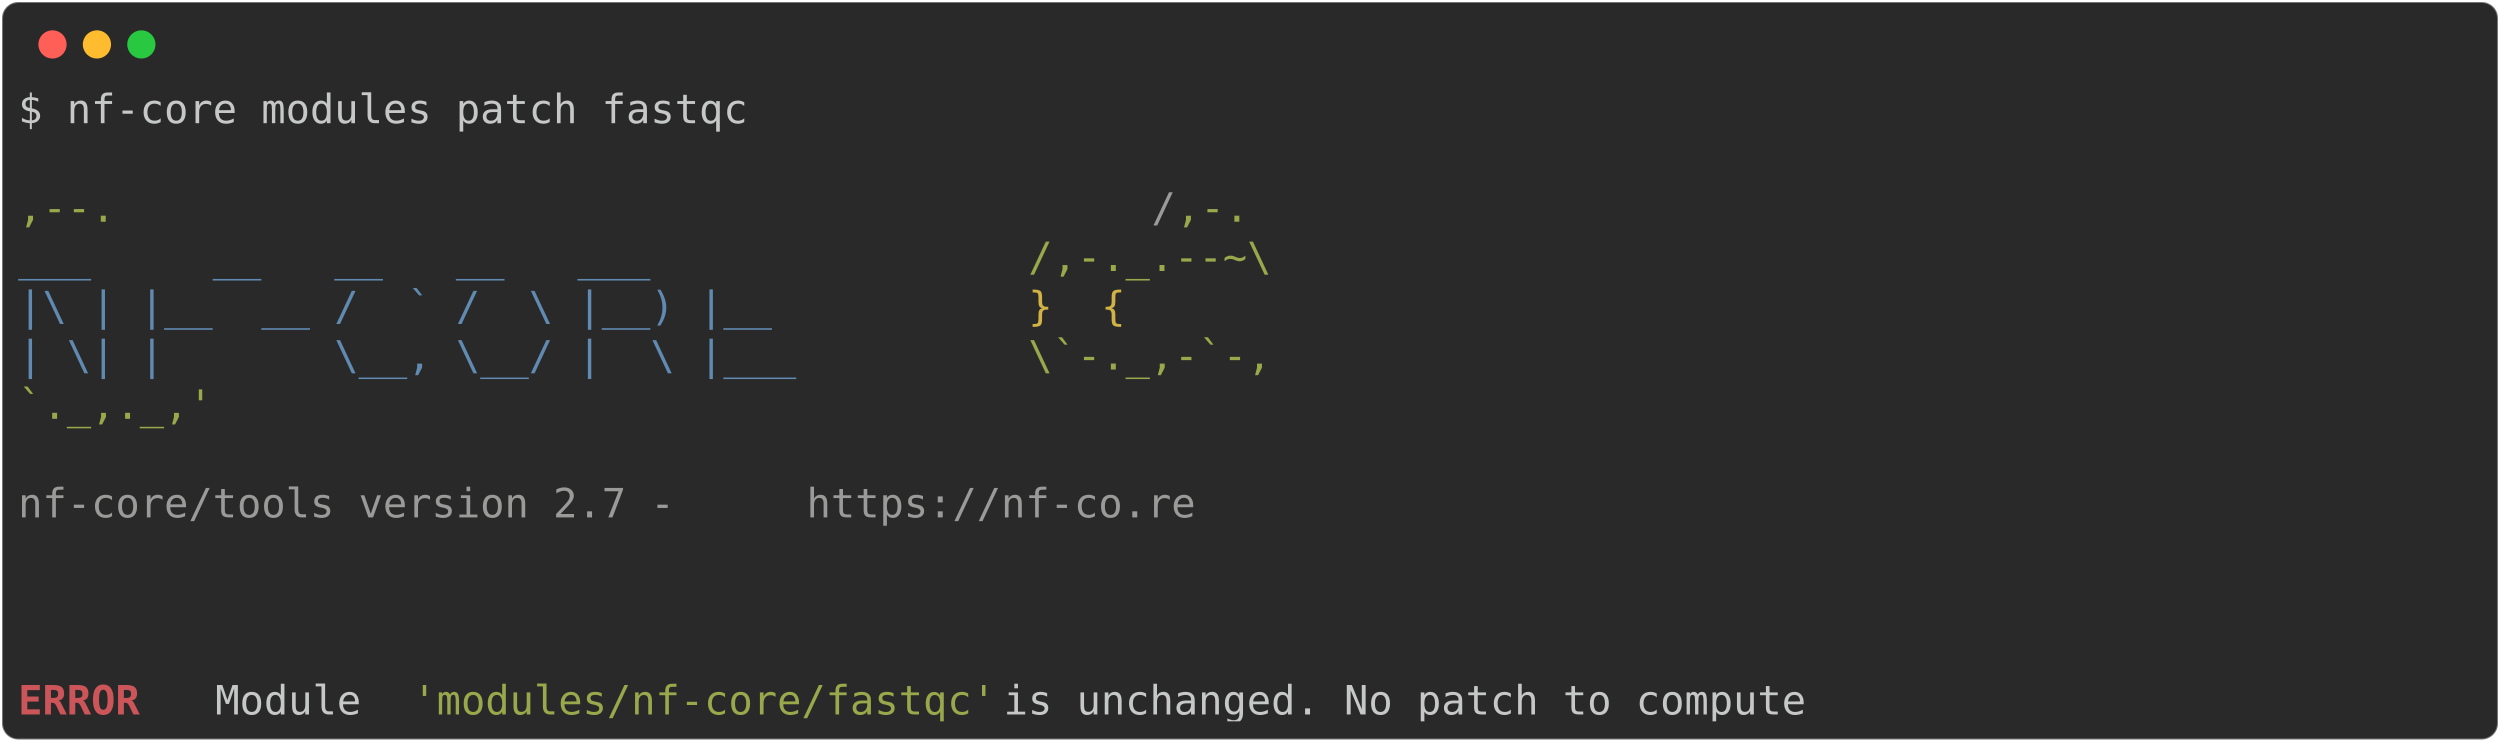
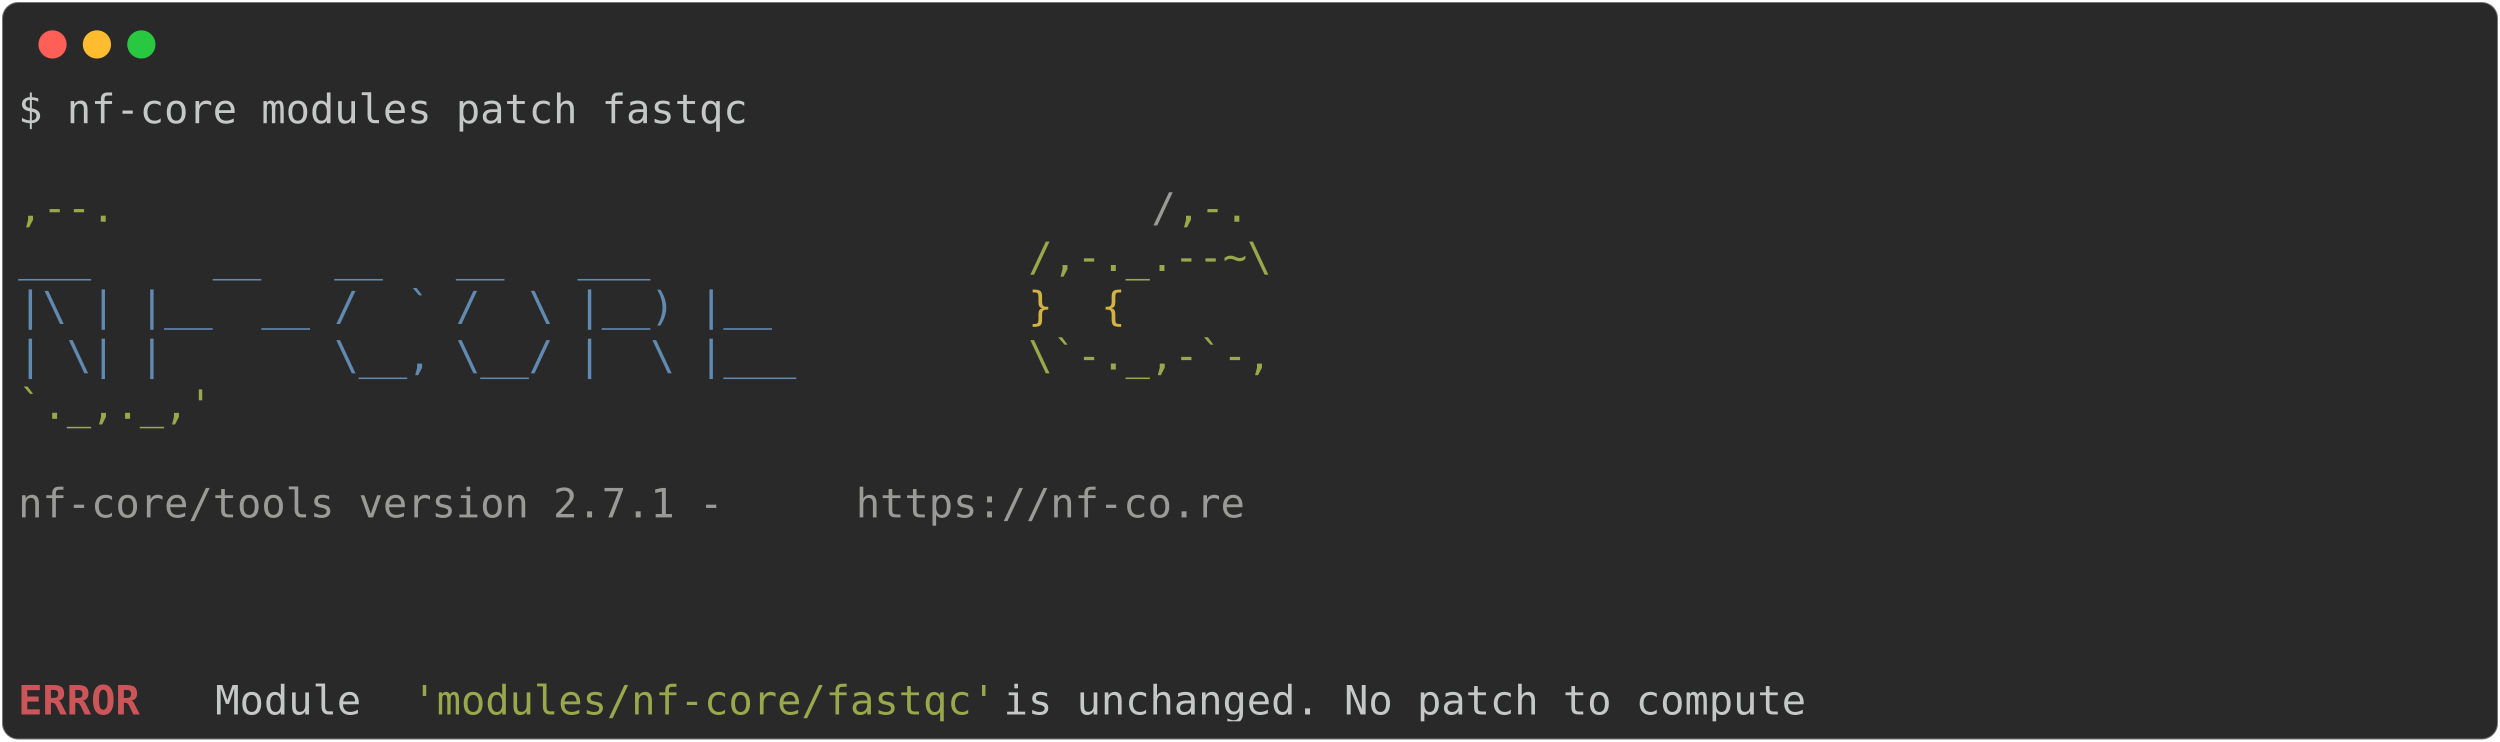
<svg xmlns="http://www.w3.org/2000/svg" class="rich-terminal" viewBox="0 0 1238 367.2">
  <style>

    @font-face {
        font-family: "Fira Code";
        src: local("FiraCode-Regular"),
                url("https://cdnjs.cloudflare.com/ajax/libs/firacode/6.2.0/woff2/FiraCode-Regular.woff2") format("woff2"),
                url("https://cdnjs.cloudflare.com/ajax/libs/firacode/6.2.0/woff/FiraCode-Regular.woff") format("woff");
        font-style: normal;
        font-weight: 400;
    }
    @font-face {
        font-family: "Fira Code";
        src: local("FiraCode-Bold"),
                url("https://cdnjs.cloudflare.com/ajax/libs/firacode/6.2.0/woff2/FiraCode-Bold.woff2") format("woff2"),
                url("https://cdnjs.cloudflare.com/ajax/libs/firacode/6.2.0/woff/FiraCode-Bold.woff") format("woff");
        font-style: bold;
        font-weight: 700;
    }

-     .terminal-239277571-matrix {
+     .terminal-2789283426-matrix {
        font-family: Fira Code, monospace;
        font-size: 20px;
        line-height: 24.4px;
        font-variant-east-asian: full-width;
    }

-     .terminal-239277571-title {
+     .terminal-2789283426-title {
        font-size: 18px;
        font-weight: bold;
        font-family: arial;
    }

-     .terminal-239277571-r1 { fill: #c5c8c6 }
- .terminal-239277571-r2 { fill: #98a84b }
- .terminal-239277571-r3 { fill: #9a9b99 }
- .terminal-239277571-r4 { fill: #608ab1 }
- .terminal-239277571-r5 { fill: #d0b344 }
- .terminal-239277571-r6 { fill: #cc555a;font-weight: bold }
+     .terminal-2789283426-r1 { fill: #c5c8c6 }
+ .terminal-2789283426-r2 { fill: #98a84b }
+ .terminal-2789283426-r3 { fill: #9a9b99 }
+ .terminal-2789283426-r4 { fill: #608ab1 }
+ .terminal-2789283426-r5 { fill: #d0b344 }
+ .terminal-2789283426-r6 { fill: #cc555a;font-weight: bold }
    </style>
  <defs>
-     <clipPath id="terminal-239277571-clip-terminal">
+     <clipPath id="terminal-2789283426-clip-terminal">
      <rect x="0" y="0" width="1219.0" height="316.2" />
    </clipPath>
-     <clipPath id="terminal-239277571-line-0">
+     <clipPath id="terminal-2789283426-line-0">
      <rect x="0" y="1.5" width="1220" height="24.65" />
    </clipPath>
-     <clipPath id="terminal-239277571-line-1">
+     <clipPath id="terminal-2789283426-line-1">
      <rect x="0" y="25.9" width="1220" height="24.65" />
    </clipPath>
-     <clipPath id="terminal-239277571-line-2">
+     <clipPath id="terminal-2789283426-line-2">
      <rect x="0" y="50.3" width="1220" height="24.65" />
    </clipPath>
-     <clipPath id="terminal-239277571-line-3">
+     <clipPath id="terminal-2789283426-line-3">
      <rect x="0" y="74.7" width="1220" height="24.65" />
    </clipPath>
-     <clipPath id="terminal-239277571-line-4">
+     <clipPath id="terminal-2789283426-line-4">
      <rect x="0" y="99.1" width="1220" height="24.65" />
    </clipPath>
-     <clipPath id="terminal-239277571-line-5">
+     <clipPath id="terminal-2789283426-line-5">
      <rect x="0" y="123.5" width="1220" height="24.65" />
    </clipPath>
-     <clipPath id="terminal-239277571-line-6">
+     <clipPath id="terminal-2789283426-line-6">
      <rect x="0" y="147.9" width="1220" height="24.65" />
    </clipPath>
-     <clipPath id="terminal-239277571-line-7">
+     <clipPath id="terminal-2789283426-line-7">
      <rect x="0" y="172.3" width="1220" height="24.65" />
    </clipPath>
-     <clipPath id="terminal-239277571-line-8">
+     <clipPath id="terminal-2789283426-line-8">
      <rect x="0" y="196.7" width="1220" height="24.65" />
    </clipPath>
-     <clipPath id="terminal-239277571-line-9">
+     <clipPath id="terminal-2789283426-line-9">
      <rect x="0" y="221.1" width="1220" height="24.65" />
    </clipPath>
-     <clipPath id="terminal-239277571-line-10">
+     <clipPath id="terminal-2789283426-line-10">
      <rect x="0" y="245.5" width="1220" height="24.65" />
    </clipPath>
-     <clipPath id="terminal-239277571-line-11">
+     <clipPath id="terminal-2789283426-line-11">
      <rect x="0" y="269.9" width="1220" height="24.65" />
    </clipPath>
  </defs>
  <rect fill="#292929" stroke="rgba(255,255,255,0.35)" stroke-width="1" x="1" y="1" width="1236" height="365.2" rx="8" />
  <g transform="translate(26,22)">
    <circle cx="0" cy="0" r="7" fill="#ff5f57" />
    <circle cx="22" cy="0" r="7" fill="#febc2e" />
    <circle cx="44" cy="0" r="7" fill="#28c840" />
  </g>
-   <g transform="translate(9, 41)" clip-path="url(#terminal-239277571-clip-terminal)">
-     <g class="terminal-239277571-matrix">
-       <text class="terminal-239277571-r1" x="0" y="20" textLength="366" clip-path="url(#terminal-239277571-line-0)">$ nf-core modules patch fastqc</text>
-       <text class="terminal-239277571-r1" x="1220" y="20" textLength="12.2" clip-path="url(#terminal-239277571-line-0)">
+   <g transform="translate(9, 41)" clip-path="url(#terminal-2789283426-clip-terminal)">
+     <g class="terminal-2789283426-matrix">
+       <text class="terminal-2789283426-r1" x="0" y="20" textLength="366" clip-path="url(#terminal-2789283426-line-0)">$ nf-core modules patch fastqc</text>
+       <text class="terminal-2789283426-r1" x="1220" y="20" textLength="12.2" clip-path="url(#terminal-2789283426-line-0)">
</text>
-       <text class="terminal-239277571-r1" x="1220" y="44.4" textLength="12.2" clip-path="url(#terminal-239277571-line-1)">
+       <text class="terminal-2789283426-r1" x="1220" y="44.4" textLength="12.2" clip-path="url(#terminal-2789283426-line-1)">
</text>
-       <text class="terminal-239277571-r2" x="0" y="68.8" textLength="561.2" clip-path="url(#terminal-239277571-line-2)">                                          ,--.</text>
-       <text class="terminal-239277571-r3" x="561.2" y="68.8" textLength="12.2" clip-path="url(#terminal-239277571-line-2)">/</text>
-       <text class="terminal-239277571-r2" x="573.4" y="68.8" textLength="36.6" clip-path="url(#terminal-239277571-line-2)">,-.</text>
-       <text class="terminal-239277571-r1" x="1220" y="68.8" textLength="12.2" clip-path="url(#terminal-239277571-line-2)">
+       <text class="terminal-2789283426-r2" x="0" y="68.8" textLength="561.2" clip-path="url(#terminal-2789283426-line-2)">                                          ,--.</text>
+       <text class="terminal-2789283426-r3" x="561.2" y="68.8" textLength="12.2" clip-path="url(#terminal-2789283426-line-2)">/</text>
+       <text class="terminal-2789283426-r2" x="573.4" y="68.8" textLength="36.6" clip-path="url(#terminal-2789283426-line-2)">,-.</text>
+       <text class="terminal-2789283426-r1" x="1220" y="68.8" textLength="12.2" clip-path="url(#terminal-2789283426-line-2)">
</text>
-       <text class="terminal-239277571-r4" x="0" y="93.2" textLength="500.2" clip-path="url(#terminal-239277571-line-3)">          ___     __   __   __   ___     </text>
-       <text class="terminal-239277571-r2" x="500.2" y="93.2" textLength="122" clip-path="url(#terminal-239277571-line-3)">/,-._.--~\</text>
-       <text class="terminal-239277571-r1" x="1220" y="93.2" textLength="12.2" clip-path="url(#terminal-239277571-line-3)">
+       <text class="terminal-2789283426-r4" x="0" y="93.2" textLength="500.2" clip-path="url(#terminal-2789283426-line-3)">          ___     __   __   __   ___     </text>
+       <text class="terminal-2789283426-r2" x="500.2" y="93.2" textLength="122" clip-path="url(#terminal-2789283426-line-3)">/,-._.--~\</text>
+       <text class="terminal-2789283426-r1" x="1220" y="93.2" textLength="12.2" clip-path="url(#terminal-2789283426-line-3)">
</text>
-       <text class="terminal-239277571-r4" x="0" y="117.6" textLength="500.2" clip-path="url(#terminal-239277571-line-4)">    |\ | |__  __ /  ` /  \ |__) |__      </text>
-       <text class="terminal-239277571-r5" x="500.2" y="117.6" textLength="85.4" clip-path="url(#terminal-239277571-line-4)">   }  {</text>
-       <text class="terminal-239277571-r1" x="1220" y="117.6" textLength="12.2" clip-path="url(#terminal-239277571-line-4)">
+       <text class="terminal-2789283426-r4" x="0" y="117.6" textLength="500.2" clip-path="url(#terminal-2789283426-line-4)">    |\ | |__  __ /  ` /  \ |__) |__      </text>
+       <text class="terminal-2789283426-r5" x="500.2" y="117.6" textLength="85.4" clip-path="url(#terminal-2789283426-line-4)">   }  {</text>
+       <text class="terminal-2789283426-r1" x="1220" y="117.6" textLength="12.2" clip-path="url(#terminal-2789283426-line-4)">
</text>
-       <text class="terminal-239277571-r4" x="0" y="142" textLength="500.2" clip-path="url(#terminal-239277571-line-5)">    | \| |       \__, \__/ |  \ |___     </text>
-       <text class="terminal-239277571-r2" x="500.2" y="142" textLength="122" clip-path="url(#terminal-239277571-line-5)">\`-._,-`-,</text>
-       <text class="terminal-239277571-r1" x="1220" y="142" textLength="12.2" clip-path="url(#terminal-239277571-line-5)">
+       <text class="terminal-2789283426-r4" x="0" y="142" textLength="500.2" clip-path="url(#terminal-2789283426-line-5)">    | \| |       \__, \__/ |  \ |___     </text>
+       <text class="terminal-2789283426-r2" x="500.2" y="142" textLength="122" clip-path="url(#terminal-2789283426-line-5)">\`-._,-`-,</text>
+       <text class="terminal-2789283426-r1" x="1220" y="142" textLength="12.2" clip-path="url(#terminal-2789283426-line-5)">
</text>
-       <text class="terminal-239277571-r2" x="0" y="166.4" textLength="610" clip-path="url(#terminal-239277571-line-6)">                                          `._,._,'</text>
-       <text class="terminal-239277571-r1" x="1220" y="166.4" textLength="12.2" clip-path="url(#terminal-239277571-line-6)">
+       <text class="terminal-2789283426-r2" x="0" y="166.4" textLength="610" clip-path="url(#terminal-2789283426-line-6)">                                          `._,._,'</text>
+       <text class="terminal-2789283426-r1" x="1220" y="166.4" textLength="12.2" clip-path="url(#terminal-2789283426-line-6)">
</text>
-       <text class="terminal-239277571-r1" x="1220" y="190.8" textLength="12.2" clip-path="url(#terminal-239277571-line-7)">
+       <text class="terminal-2789283426-r1" x="1220" y="190.8" textLength="12.2" clip-path="url(#terminal-2789283426-line-7)">
</text>
-       <text class="terminal-239277571-r3" x="0" y="215.2" textLength="390.4" clip-path="url(#terminal-239277571-line-8)">    nf-core/tools version 2.7 - </text>
-       <text class="terminal-239277571-r3" x="390.4" y="215.2" textLength="195.2" clip-path="url(#terminal-239277571-line-8)">https://nf-co.re</text>
-       <text class="terminal-239277571-r1" x="1220" y="215.2" textLength="12.2" clip-path="url(#terminal-239277571-line-8)">
+       <text class="terminal-2789283426-r3" x="0" y="215.2" textLength="414.8" clip-path="url(#terminal-2789283426-line-8)">    nf-core/tools version 2.7.1 - </text>
+       <text class="terminal-2789283426-r3" x="414.8" y="215.2" textLength="195.2" clip-path="url(#terminal-2789283426-line-8)">https://nf-co.re</text>
+       <text class="terminal-2789283426-r1" x="1220" y="215.2" textLength="12.2" clip-path="url(#terminal-2789283426-line-8)">
</text>
-       <text class="terminal-239277571-r1" x="1220" y="239.6" textLength="12.2" clip-path="url(#terminal-239277571-line-9)">
+       <text class="terminal-2789283426-r1" x="1220" y="239.6" textLength="12.2" clip-path="url(#terminal-2789283426-line-9)">
</text>
-       <text class="terminal-239277571-r1" x="1220" y="264" textLength="12.2" clip-path="url(#terminal-239277571-line-10)">
+       <text class="terminal-2789283426-r1" x="1220" y="264" textLength="12.2" clip-path="url(#terminal-2789283426-line-10)">
</text>
-       <text class="terminal-239277571-r1" x="1220" y="288.4" textLength="12.2" clip-path="url(#terminal-239277571-line-11)">
+       <text class="terminal-2789283426-r1" x="1220" y="288.4" textLength="12.2" clip-path="url(#terminal-2789283426-line-11)">
</text>
-       <text class="terminal-239277571-r6" x="0" y="312.8" textLength="97.6" clip-path="url(#terminal-239277571-line-12)">ERROR   </text>
-       <text class="terminal-239277571-r1" x="97.6" y="312.8" textLength="97.6" clip-path="url(#terminal-239277571-line-12)"> Module </text>
-       <text class="terminal-239277571-r2" x="195.2" y="312.8" textLength="292.8" clip-path="url(#terminal-239277571-line-12)">'modules/nf-core/fastqc'</text>
-       <text class="terminal-239277571-r1" x="488" y="312.8" textLength="732" clip-path="url(#terminal-239277571-line-12)"> is unchanged. No patch to compute                          </text>
-       <text class="terminal-239277571-r1" x="1220" y="312.8" textLength="12.2" clip-path="url(#terminal-239277571-line-12)">
+       <text class="terminal-2789283426-r6" x="0" y="312.8" textLength="97.6" clip-path="url(#terminal-2789283426-line-12)">ERROR   </text>
+       <text class="terminal-2789283426-r1" x="97.6" y="312.8" textLength="97.6" clip-path="url(#terminal-2789283426-line-12)"> Module </text>
+       <text class="terminal-2789283426-r2" x="195.2" y="312.8" textLength="292.8" clip-path="url(#terminal-2789283426-line-12)">'modules/nf-core/fastqc'</text>
+       <text class="terminal-2789283426-r1" x="488" y="312.8" textLength="732" clip-path="url(#terminal-2789283426-line-12)"> is unchanged. No patch to compute                          </text>
+       <text class="terminal-2789283426-r1" x="1220" y="312.8" textLength="12.2" clip-path="url(#terminal-2789283426-line-12)">
</text>
    </g>
  </g>
</svg>
